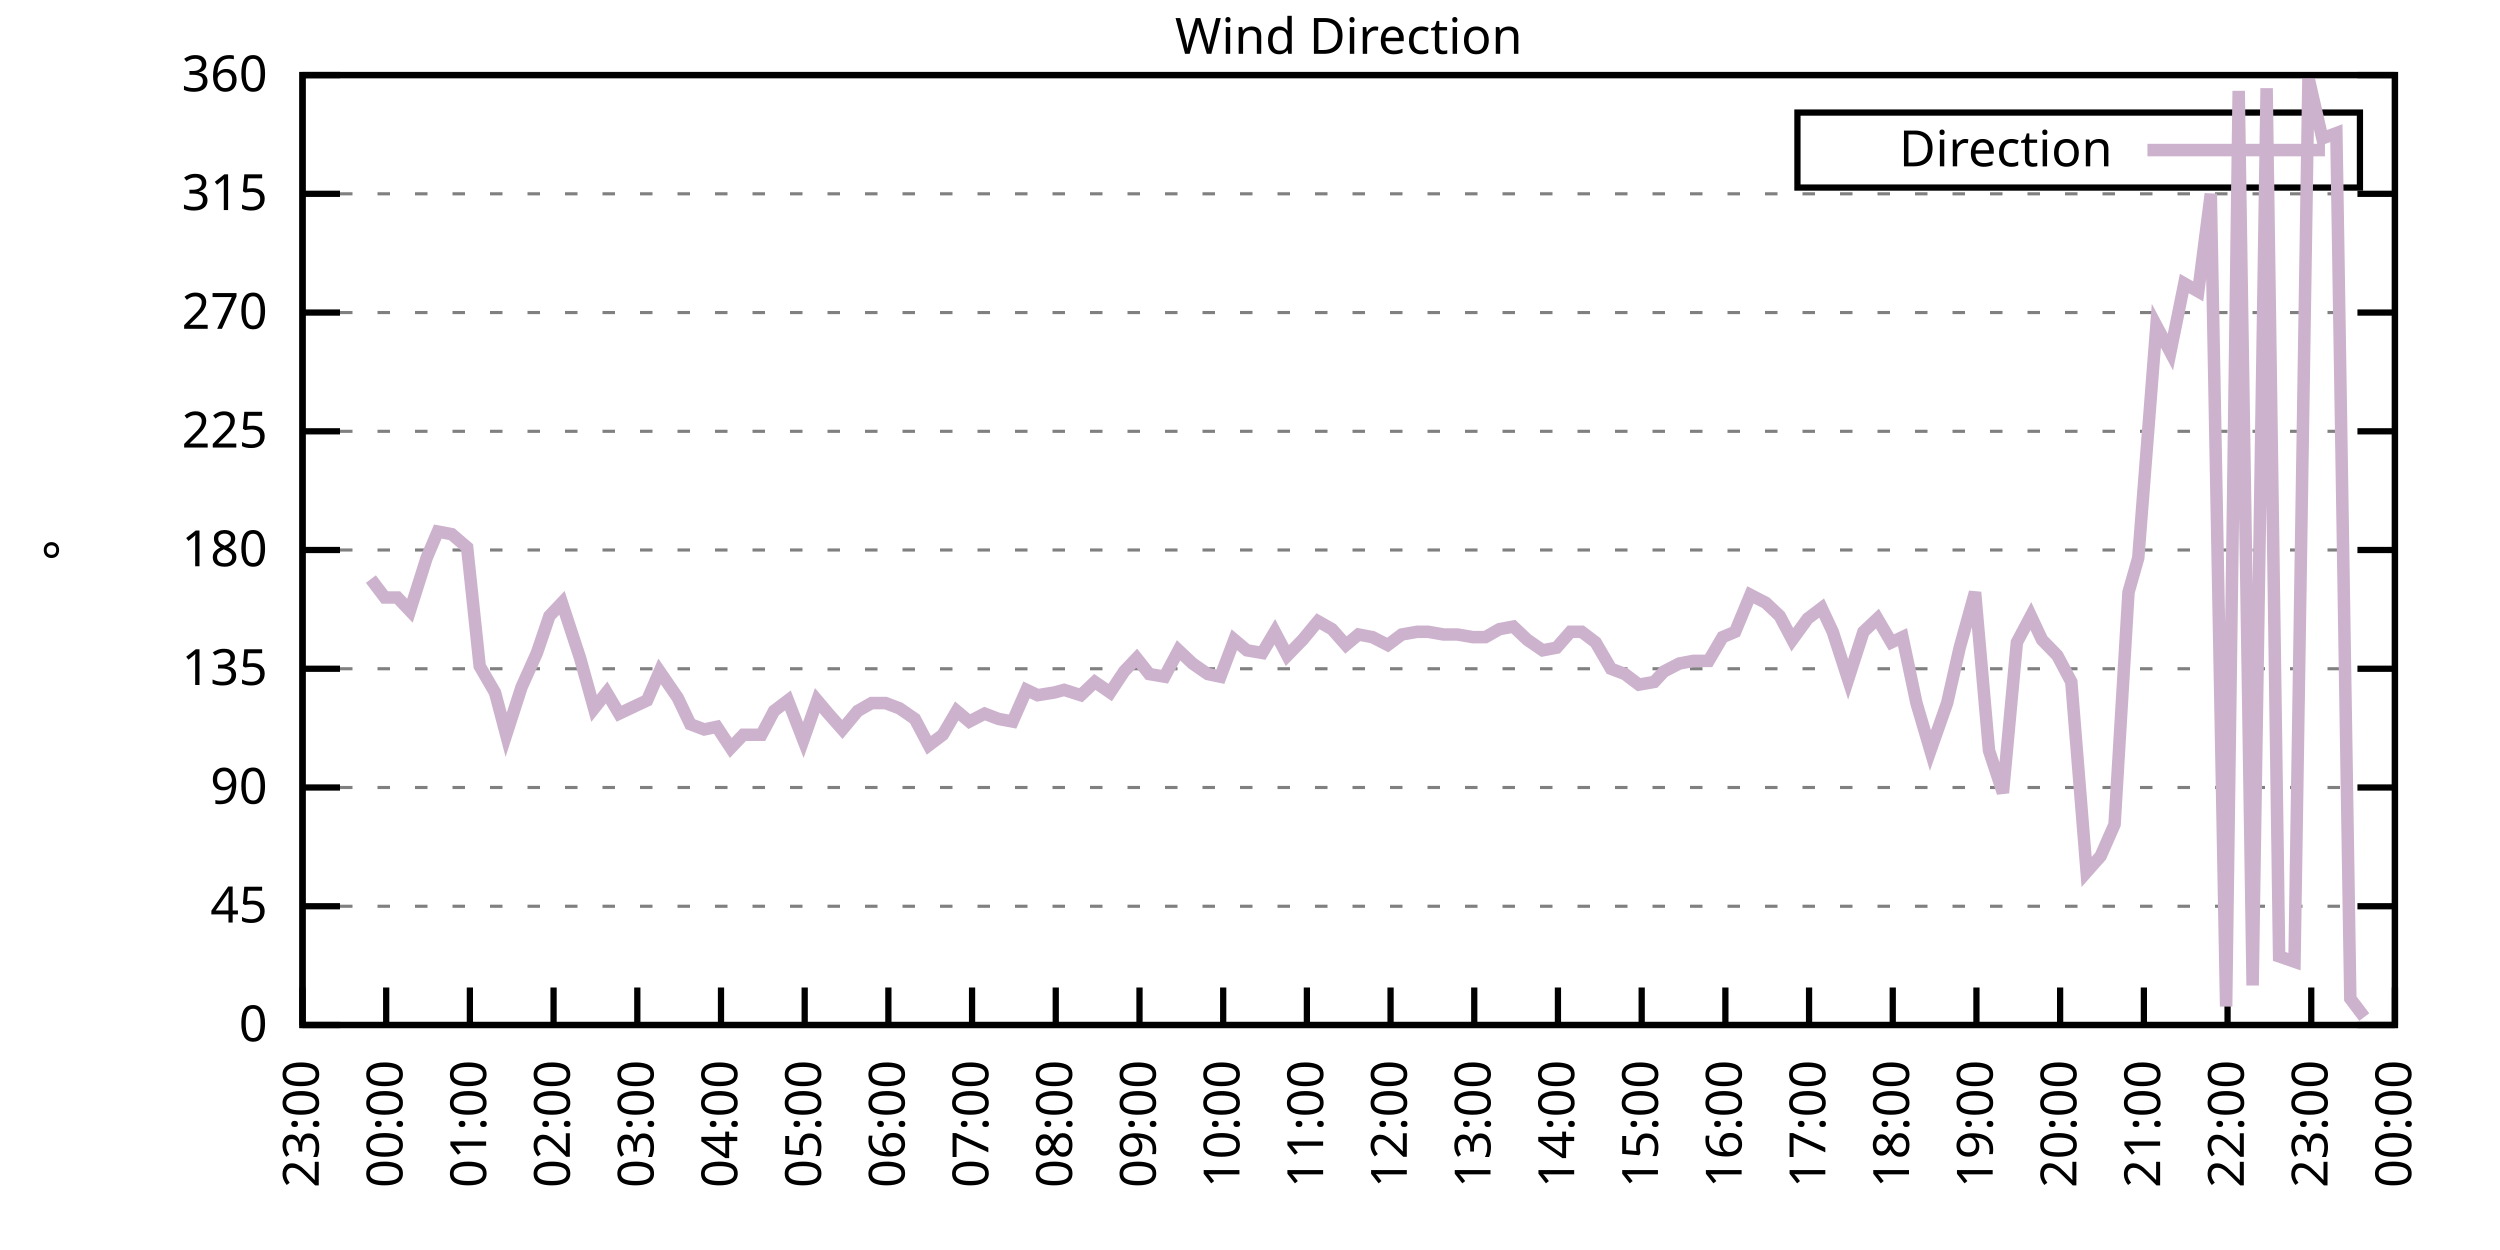
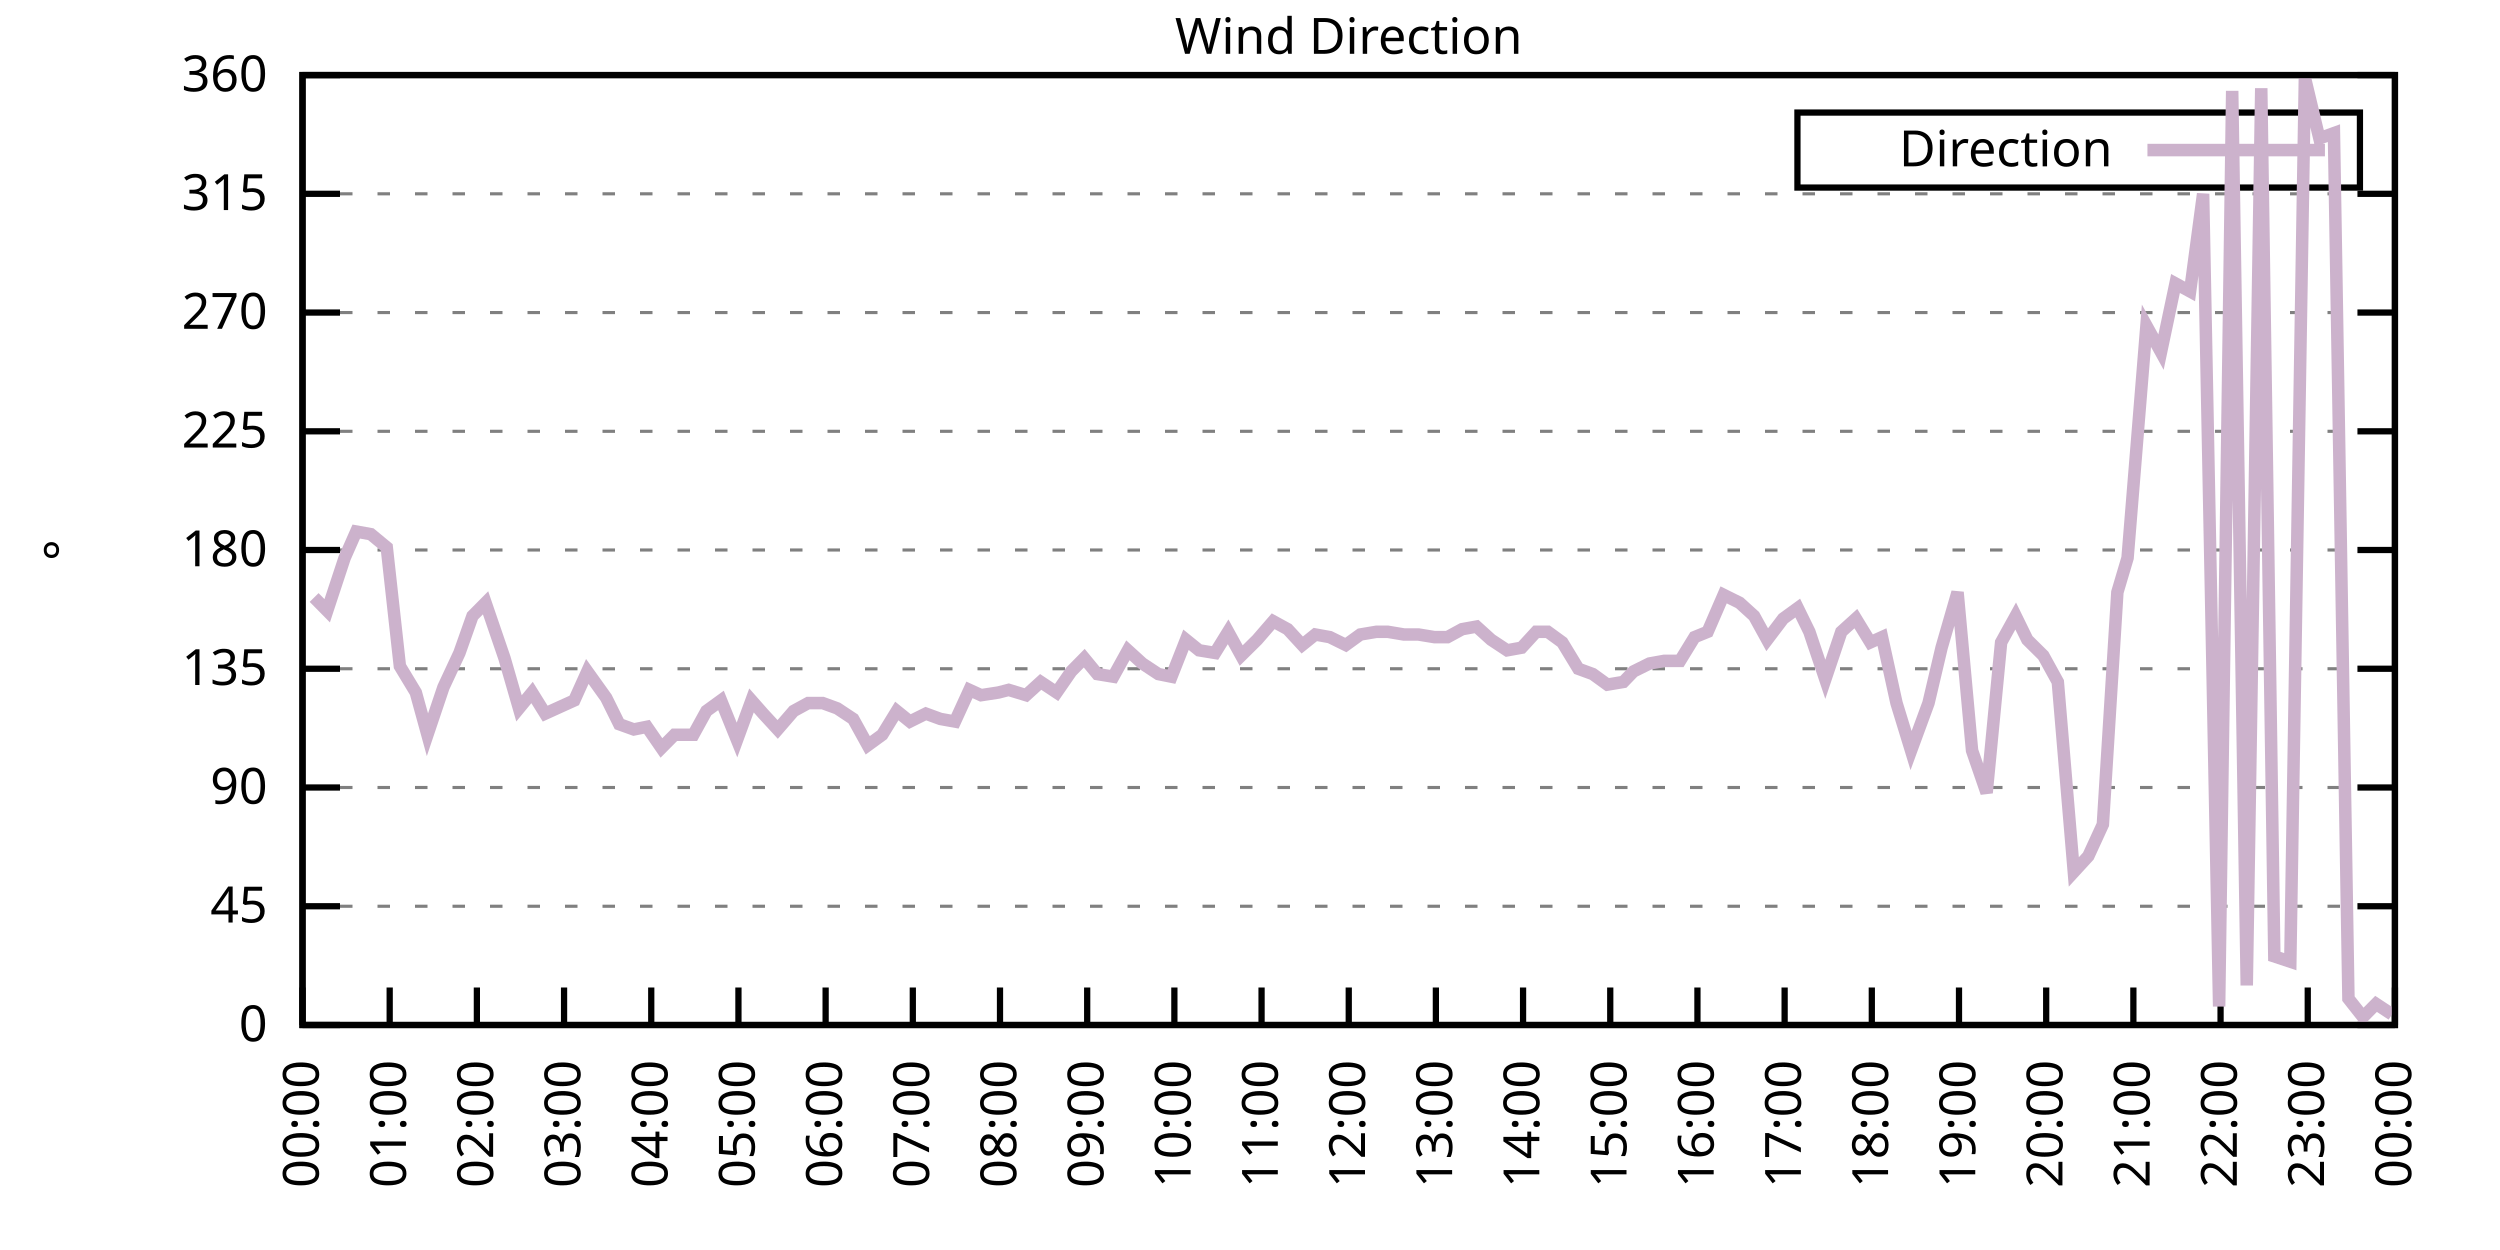
<svg xmlns="http://www.w3.org/2000/svg" xmlns:xlink="http://www.w3.org/1999/xlink" width="400" height="200" viewBox="0 0 400 200">
  <g id="gnuplot_canvas">
    <rect x="0" y="0" width="400" height="200" fill="none" />
    <defs>
      <circle id="gpDot" r="0.5" stroke-width="0.5" stroke="currentColor" />
      <path id="gpPt0" stroke-width="0.333" stroke="currentColor" d="M-1,0 h2 M0,-1 v2" />
      <path id="gpPt1" stroke-width="0.333" stroke="currentColor" d="M-1,-1 L1,1 M1,-1 L-1,1" />
      <path id="gpPt2" stroke-width="0.333" stroke="currentColor" d="M-1,0 L1,0 M0,-1 L0,1 M-1,-1 L1,1 M-1,1 L1,-1" />
      <rect id="gpPt3" stroke-width="0.333" stroke="currentColor" x="-1" y="-1" width="2" height="2" />
      <rect id="gpPt4" stroke-width="0.333" stroke="currentColor" fill="currentColor" x="-1" y="-1" width="2" height="2" />
      <circle id="gpPt5" stroke-width="0.333" stroke="currentColor" cx="0" cy="0" r="1" />
      <use xlink:href="#gpPt5" id="gpPt6" fill="currentColor" stroke="none" />
      <path id="gpPt7" stroke-width="0.333" stroke="currentColor" d="M0,-1.33 L-1.33,0.67 L1.33,0.67 z" />
      <use xlink:href="#gpPt7" id="gpPt8" fill="currentColor" stroke="none" />
      <use xlink:href="#gpPt7" id="gpPt9" stroke="currentColor" transform="rotate(180)" />
      <use xlink:href="#gpPt9" id="gpPt10" fill="currentColor" stroke="none" />
      <use xlink:href="#gpPt3" id="gpPt11" stroke="currentColor" transform="rotate(45)" />
      <use xlink:href="#gpPt11" id="gpPt12" fill="currentColor" stroke="none" />
      <path id="gpPt13" stroke-width="0.333" stroke="currentColor" d="M0,1.330 L1.265,0.411 L0.782,-1.067 L-0.782,-1.076 L-1.265,0.411 z" />
      <use xlink:href="#gpPt13" id="gpPt14" fill="currentColor" stroke="none" />
      <filter id="textbox" filterUnits="objectBoundingBox" x="0" y="0" height="1" width="1">
        <feFlood flood-color="white" flood-opacity="1" result="bgnd" />
        <feComposite in="SourceGraphic" in2="bgnd" operator="atop" />
      </filter>
      <filter id="greybox" filterUnits="objectBoundingBox" x="0" y="0" height="1" width="1">
        <feFlood flood-color="lightgrey" flood-opacity="1" result="grey" />
        <feComposite in="SourceGraphic" in2="grey" operator="atop" />
      </filter>
    </defs>
    <g fill="none" color="white" stroke="currentColor" stroke-width="1.00" stroke-linecap="butt" stroke-linejoin="miter">
</g>
    <g fill="none" color="black" stroke="currentColor" stroke-width="1.00" stroke-linecap="butt" stroke-linejoin="miter">
      <g stroke="none" shape-rendering="crispEdges">
        <polygon fill="rgb(255, 255, 255)" points="48.40,164.00 383.18,164.00 383.18,12.02 48.40,12.02 " />
      </g>
    </g>
    <g fill="none" color="black" stroke="currentColor" stroke-width="1.00" stroke-linecap="butt" stroke-linejoin="miter">
</g>
    <g fill="none" color="black" stroke="black" stroke-width="0.50" stroke-linecap="butt" stroke-linejoin="miter">
</g>
    <g fill="none" color="gray" stroke="currentColor" stroke-width="0.50" stroke-linecap="butt" stroke-linejoin="miter">
      <path stroke="gray" stroke-dasharray="2,4" class="gridline" d="M48.40,164.00 L383.19,164.00  " />
    </g>
    <g fill="none" color="gray" stroke="gray" stroke-width="1.00" stroke-linecap="butt" stroke-linejoin="miter">
</g>
    <g fill="none" color="black" stroke="currentColor" stroke-width="1.00" stroke-linecap="butt" stroke-linejoin="miter">
      <path stroke="black" d="M48.40,164.00 L54.40,164.00 M383.19,164.00 L377.19,164.00  " />
      <g transform="translate(42.80,166.60)" stroke="none" fill="black" font-family="Sans" font-size="8.00" text-anchor="end">
        <text>
          <tspan font-family="Sans"> 0</tspan>
        </text>
      </g>
    </g>
    <g fill="none" color="black" stroke="currentColor" stroke-width="1.00" stroke-linecap="butt" stroke-linejoin="miter">
</g>
    <g fill="none" color="black" stroke="black" stroke-width="0.50" stroke-linecap="butt" stroke-linejoin="miter">
</g>
    <g fill="none" color="gray" stroke="currentColor" stroke-width="0.50" stroke-linecap="butt" stroke-linejoin="miter">
      <path stroke="gray" stroke-dasharray="2,4" class="gridline" d="M48.40,145.00 L383.19,145.00  " />
    </g>
    <g fill="none" color="gray" stroke="gray" stroke-width="1.00" stroke-linecap="butt" stroke-linejoin="miter">
</g>
    <g fill="none" color="black" stroke="currentColor" stroke-width="1.00" stroke-linecap="butt" stroke-linejoin="miter">
      <path stroke="black" d="M48.40,145.00 L54.40,145.00 M383.19,145.00 L377.19,145.00  " />
      <g transform="translate(42.80,147.60)" stroke="none" fill="black" font-family="Sans" font-size="8.00" text-anchor="end">
        <text>
          <tspan font-family="Sans"> 45</tspan>
        </text>
      </g>
    </g>
    <g fill="none" color="black" stroke="currentColor" stroke-width="1.00" stroke-linecap="butt" stroke-linejoin="miter">
</g>
    <g fill="none" color="black" stroke="black" stroke-width="0.50" stroke-linecap="butt" stroke-linejoin="miter">
</g>
    <g fill="none" color="gray" stroke="currentColor" stroke-width="0.50" stroke-linecap="butt" stroke-linejoin="miter">
      <path stroke="gray" stroke-dasharray="2,4" class="gridline" d="M48.40,126.00 L383.19,126.00  " />
    </g>
    <g fill="none" color="gray" stroke="gray" stroke-width="1.00" stroke-linecap="butt" stroke-linejoin="miter">
</g>
    <g fill="none" color="black" stroke="currentColor" stroke-width="1.00" stroke-linecap="butt" stroke-linejoin="miter">
      <path stroke="black" d="M48.40,126.00 L54.40,126.00 M383.19,126.00 L377.19,126.00  " />
      <g transform="translate(42.80,128.60)" stroke="none" fill="black" font-family="Sans" font-size="8.00" text-anchor="end">
        <text>
          <tspan font-family="Sans"> 90</tspan>
        </text>
      </g>
    </g>
    <g fill="none" color="black" stroke="currentColor" stroke-width="1.00" stroke-linecap="butt" stroke-linejoin="miter">
</g>
    <g fill="none" color="black" stroke="black" stroke-width="0.50" stroke-linecap="butt" stroke-linejoin="miter">
</g>
    <g fill="none" color="gray" stroke="currentColor" stroke-width="0.50" stroke-linecap="butt" stroke-linejoin="miter">
      <path stroke="gray" stroke-dasharray="2,4" class="gridline" d="M48.40,107.00 L383.19,107.00  " />
    </g>
    <g fill="none" color="gray" stroke="gray" stroke-width="1.00" stroke-linecap="butt" stroke-linejoin="miter">
</g>
    <g fill="none" color="black" stroke="currentColor" stroke-width="1.00" stroke-linecap="butt" stroke-linejoin="miter">
      <path stroke="black" d="M48.40,107.00 L54.40,107.00 M383.19,107.00 L377.19,107.00  " />
      <g transform="translate(42.80,109.60)" stroke="none" fill="black" font-family="Sans" font-size="8.00" text-anchor="end">
        <text>
          <tspan font-family="Sans"> 135</tspan>
        </text>
      </g>
    </g>
    <g fill="none" color="black" stroke="currentColor" stroke-width="1.00" stroke-linecap="butt" stroke-linejoin="miter">
</g>
    <g fill="none" color="black" stroke="black" stroke-width="0.50" stroke-linecap="butt" stroke-linejoin="miter">
</g>
    <g fill="none" color="gray" stroke="currentColor" stroke-width="0.50" stroke-linecap="butt" stroke-linejoin="miter">
      <path stroke="gray" stroke-dasharray="2,4" class="gridline" d="M48.40,88.00 L383.19,88.00  " />
    </g>
    <g fill="none" color="gray" stroke="gray" stroke-width="1.00" stroke-linecap="butt" stroke-linejoin="miter">
</g>
    <g fill="none" color="black" stroke="currentColor" stroke-width="1.00" stroke-linecap="butt" stroke-linejoin="miter">
      <path stroke="black" d="M48.40,88.00 L54.40,88.00 M383.19,88.00 L377.19,88.00  " />
      <g transform="translate(42.80,90.60)" stroke="none" fill="black" font-family="Sans" font-size="8.00" text-anchor="end">
        <text>
          <tspan font-family="Sans"> 180</tspan>
        </text>
      </g>
    </g>
    <g fill="none" color="black" stroke="currentColor" stroke-width="1.00" stroke-linecap="butt" stroke-linejoin="miter">
</g>
    <g fill="none" color="black" stroke="black" stroke-width="0.50" stroke-linecap="butt" stroke-linejoin="miter">
</g>
    <g fill="none" color="gray" stroke="currentColor" stroke-width="0.50" stroke-linecap="butt" stroke-linejoin="miter">
      <path stroke="gray" stroke-dasharray="2,4" class="gridline" d="M48.40,69.01 L383.19,69.01  " />
    </g>
    <g fill="none" color="gray" stroke="gray" stroke-width="1.00" stroke-linecap="butt" stroke-linejoin="miter">
</g>
    <g fill="none" color="black" stroke="currentColor" stroke-width="1.00" stroke-linecap="butt" stroke-linejoin="miter">
      <path stroke="black" d="M48.40,69.01 L54.40,69.01 M383.19,69.01 L377.19,69.01  " />
      <g transform="translate(42.80,71.61)" stroke="none" fill="black" font-family="Sans" font-size="8.00" text-anchor="end">
        <text>
          <tspan font-family="Sans"> 225</tspan>
        </text>
      </g>
    </g>
    <g fill="none" color="black" stroke="currentColor" stroke-width="1.00" stroke-linecap="butt" stroke-linejoin="miter">
</g>
    <g fill="none" color="black" stroke="black" stroke-width="0.50" stroke-linecap="butt" stroke-linejoin="miter">
</g>
    <g fill="none" color="gray" stroke="currentColor" stroke-width="0.50" stroke-linecap="butt" stroke-linejoin="miter">
      <path stroke="gray" stroke-dasharray="2,4" class="gridline" d="M48.40,50.01 L383.19,50.01  " />
    </g>
    <g fill="none" color="gray" stroke="gray" stroke-width="1.00" stroke-linecap="butt" stroke-linejoin="miter">
</g>
    <g fill="none" color="black" stroke="currentColor" stroke-width="1.00" stroke-linecap="butt" stroke-linejoin="miter">
      <path stroke="black" d="M48.40,50.01 L54.40,50.01 M383.19,50.01 L377.19,50.01  " />
      <g transform="translate(42.80,52.61)" stroke="none" fill="black" font-family="Sans" font-size="8.00" text-anchor="end">
        <text>
          <tspan font-family="Sans"> 270</tspan>
        </text>
      </g>
    </g>
    <g fill="none" color="black" stroke="currentColor" stroke-width="1.00" stroke-linecap="butt" stroke-linejoin="miter">
</g>
    <g fill="none" color="black" stroke="black" stroke-width="0.50" stroke-linecap="butt" stroke-linejoin="miter">
</g>
    <g fill="none" color="gray" stroke="currentColor" stroke-width="0.50" stroke-linecap="butt" stroke-linejoin="miter">
      <path stroke="gray" stroke-dasharray="2,4" class="gridline" d="M48.40,31.01 L383.19,31.01  " />
    </g>
    <g fill="none" color="gray" stroke="gray" stroke-width="1.00" stroke-linecap="butt" stroke-linejoin="miter">
</g>
    <g fill="none" color="black" stroke="currentColor" stroke-width="1.00" stroke-linecap="butt" stroke-linejoin="miter">
      <path stroke="black" d="M48.40,31.01 L54.40,31.01 M383.19,31.01 L377.19,31.01  " />
      <g transform="translate(42.80,33.61)" stroke="none" fill="black" font-family="Sans" font-size="8.00" text-anchor="end">
        <text>
          <tspan font-family="Sans"> 315</tspan>
        </text>
      </g>
    </g>
    <g fill="none" color="black" stroke="currentColor" stroke-width="1.00" stroke-linecap="butt" stroke-linejoin="miter">
</g>
    <g fill="none" color="black" stroke="black" stroke-width="0.50" stroke-linecap="butt" stroke-linejoin="miter">
</g>
    <g fill="none" color="gray" stroke="currentColor" stroke-width="0.50" stroke-linecap="butt" stroke-linejoin="miter">
      <path stroke="gray" stroke-dasharray="2,4" class="gridline" d="M48.40,12.01 L383.19,12.01  " />
    </g>
    <g fill="none" color="gray" stroke="gray" stroke-width="1.00" stroke-linecap="butt" stroke-linejoin="miter">
</g>
    <g fill="none" color="black" stroke="currentColor" stroke-width="1.00" stroke-linecap="butt" stroke-linejoin="miter">
      <path stroke="black" d="M48.40,12.01 L54.40,12.01 M383.19,12.01 L377.19,12.01  " />
      <g transform="translate(42.80,14.61)" stroke="none" fill="black" font-family="Sans" font-size="8.00" text-anchor="end">
        <text>
          <tspan font-family="Sans"> 360</tspan>
        </text>
      </g>
    </g>
    <g fill="none" color="black" stroke="currentColor" stroke-width="1.00" stroke-linecap="butt" stroke-linejoin="miter">
      <path stroke="black" d="M48.40,164.00 L48.40,158.00  " />
      <g transform="translate(51.00,169.60) rotate(270.00)" stroke="none" fill="black" font-family="Sans" font-size="8.00" text-anchor="end">
        <text>
-           <tspan font-family="Sans">23:00</tspan>
-         </text>
-       </g>
-     </g>
-     <g fill="none" color="black" stroke="currentColor" stroke-width="1.00" stroke-linecap="butt" stroke-linejoin="miter">
-       <path stroke="black" d="M61.79,164.00 L61.79,158.00  " />
-       <g transform="translate(64.39,169.60) rotate(270.00)" stroke="none" fill="black" font-family="Sans" font-size="8.00" text-anchor="end">
-         <text>
          <tspan font-family="Sans">00:00</tspan>
        </text>
      </g>
    </g>
    <g fill="none" color="black" stroke="currentColor" stroke-width="1.00" stroke-linecap="butt" stroke-linejoin="miter">
-       <path stroke="black" d="M75.18,164.00 L75.18,158.00  " />
-       <g transform="translate(77.78,169.60) rotate(270.00)" stroke="none" fill="black" font-family="Sans" font-size="8.00" text-anchor="end">
+       <path stroke="black" d="M62.35,164.00 L62.35,158.00  " />
+       <g transform="translate(64.95,169.60) rotate(270.00)" stroke="none" fill="black" font-family="Sans" font-size="8.00" text-anchor="end">
        <text>
          <tspan font-family="Sans">01:00</tspan>
        </text>
      </g>
    </g>
    <g fill="none" color="black" stroke="currentColor" stroke-width="1.00" stroke-linecap="butt" stroke-linejoin="miter">
-       <path stroke="black" d="M88.57,164.00 L88.57,158.00  " />
-       <g transform="translate(91.17,169.60) rotate(270.00)" stroke="none" fill="black" font-family="Sans" font-size="8.00" text-anchor="end">
+       <path stroke="black" d="M76.30,164.00 L76.30,158.00  " />
+       <g transform="translate(78.90,169.60) rotate(270.00)" stroke="none" fill="black" font-family="Sans" font-size="8.00" text-anchor="end">
        <text>
          <tspan font-family="Sans">02:00</tspan>
        </text>
      </g>
    </g>
    <g fill="none" color="black" stroke="currentColor" stroke-width="1.00" stroke-linecap="butt" stroke-linejoin="miter">
-       <path stroke="black" d="M101.97,164.00 L101.97,158.00  " />
-       <g transform="translate(104.57,169.60) rotate(270.00)" stroke="none" fill="black" font-family="Sans" font-size="8.00" text-anchor="end">
+       <path stroke="black" d="M90.25,164.00 L90.25,158.00  " />
+       <g transform="translate(92.85,169.60) rotate(270.00)" stroke="none" fill="black" font-family="Sans" font-size="8.00" text-anchor="end">
        <text>
          <tspan font-family="Sans">03:00</tspan>
        </text>
      </g>
    </g>
    <g fill="none" color="black" stroke="currentColor" stroke-width="1.00" stroke-linecap="butt" stroke-linejoin="miter">
-       <path stroke="black" d="M115.36,164.00 L115.36,158.00  " />
-       <g transform="translate(117.96,169.60) rotate(270.00)" stroke="none" fill="black" font-family="Sans" font-size="8.00" text-anchor="end">
+       <path stroke="black" d="M104.20,164.00 L104.20,158.00  " />
+       <g transform="translate(106.80,169.60) rotate(270.00)" stroke="none" fill="black" font-family="Sans" font-size="8.00" text-anchor="end">
        <text>
          <tspan font-family="Sans">04:00</tspan>
        </text>
      </g>
    </g>
    <g fill="none" color="black" stroke="currentColor" stroke-width="1.00" stroke-linecap="butt" stroke-linejoin="miter">
-       <path stroke="black" d="M128.75,164.00 L128.75,158.00  " />
-       <g transform="translate(131.35,169.60) rotate(270.00)" stroke="none" fill="black" font-family="Sans" font-size="8.00" text-anchor="end">
+       <path stroke="black" d="M118.15,164.00 L118.15,158.00  " />
+       <g transform="translate(120.75,169.60) rotate(270.00)" stroke="none" fill="black" font-family="Sans" font-size="8.00" text-anchor="end">
        <text>
          <tspan font-family="Sans">05:00</tspan>
        </text>
      </g>
    </g>
    <g fill="none" color="black" stroke="currentColor" stroke-width="1.00" stroke-linecap="butt" stroke-linejoin="miter">
-       <path stroke="black" d="M142.14,164.00 L142.14,158.00  " />
-       <g transform="translate(144.74,169.60) rotate(270.00)" stroke="none" fill="black" font-family="Sans" font-size="8.00" text-anchor="end">
+       <path stroke="black" d="M132.10,164.00 L132.10,158.00  " />
+       <g transform="translate(134.70,169.60) rotate(270.00)" stroke="none" fill="black" font-family="Sans" font-size="8.00" text-anchor="end">
        <text>
          <tspan font-family="Sans">06:00</tspan>
        </text>
      </g>
    </g>
    <g fill="none" color="black" stroke="currentColor" stroke-width="1.00" stroke-linecap="butt" stroke-linejoin="miter">
-       <path stroke="black" d="M155.53,164.00 L155.53,158.00  " />
-       <g transform="translate(158.13,169.60) rotate(270.00)" stroke="none" fill="black" font-family="Sans" font-size="8.00" text-anchor="end">
+       <path stroke="black" d="M146.05,164.00 L146.05,158.00  " />
+       <g transform="translate(148.65,169.60) rotate(270.00)" stroke="none" fill="black" font-family="Sans" font-size="8.00" text-anchor="end">
        <text>
          <tspan font-family="Sans">07:00</tspan>
        </text>
      </g>
    </g>
    <g fill="none" color="black" stroke="currentColor" stroke-width="1.00" stroke-linecap="butt" stroke-linejoin="miter">
-       <path stroke="black" d="M168.92,164.00 L168.92,158.00  " />
-       <g transform="translate(171.52,169.60) rotate(270.00)" stroke="none" fill="black" font-family="Sans" font-size="8.00" text-anchor="end">
+       <path stroke="black" d="M160.00,164.00 L160.00,158.00  " />
+       <g transform="translate(162.60,169.60) rotate(270.00)" stroke="none" fill="black" font-family="Sans" font-size="8.00" text-anchor="end">
        <text>
          <tspan font-family="Sans">08:00</tspan>
        </text>
      </g>
    </g>
    <g fill="none" color="black" stroke="currentColor" stroke-width="1.00" stroke-linecap="butt" stroke-linejoin="miter">
-       <path stroke="black" d="M182.32,164.00 L182.32,158.00  " />
-       <g transform="translate(184.92,169.60) rotate(270.00)" stroke="none" fill="black" font-family="Sans" font-size="8.00" text-anchor="end">
+       <path stroke="black" d="M173.95,164.00 L173.95,158.00  " />
+       <g transform="translate(176.55,169.60) rotate(270.00)" stroke="none" fill="black" font-family="Sans" font-size="8.00" text-anchor="end">
        <text>
          <tspan font-family="Sans">09:00</tspan>
        </text>
      </g>
    </g>
    <g fill="none" color="black" stroke="currentColor" stroke-width="1.00" stroke-linecap="butt" stroke-linejoin="miter">
-       <path stroke="black" d="M195.71,164.00 L195.71,158.00  " />
-       <g transform="translate(198.31,169.60) rotate(270.00)" stroke="none" fill="black" font-family="Sans" font-size="8.00" text-anchor="end">
+       <path stroke="black" d="M187.90,164.00 L187.90,158.00  " />
+       <g transform="translate(190.50,169.60) rotate(270.00)" stroke="none" fill="black" font-family="Sans" font-size="8.00" text-anchor="end">
        <text>
          <tspan font-family="Sans">10:00</tspan>
        </text>
      </g>
    </g>
    <g fill="none" color="black" stroke="currentColor" stroke-width="1.00" stroke-linecap="butt" stroke-linejoin="miter">
-       <path stroke="black" d="M209.10,164.00 L209.10,158.00  " />
-       <g transform="translate(211.70,169.60) rotate(270.00)" stroke="none" fill="black" font-family="Sans" font-size="8.00" text-anchor="end">
+       <path stroke="black" d="M201.85,164.00 L201.85,158.00  " />
+       <g transform="translate(204.45,169.60) rotate(270.00)" stroke="none" fill="black" font-family="Sans" font-size="8.00" text-anchor="end">
        <text>
          <tspan font-family="Sans">11:00</tspan>
        </text>
      </g>
    </g>
    <g fill="none" color="black" stroke="currentColor" stroke-width="1.00" stroke-linecap="butt" stroke-linejoin="miter">
-       <path stroke="black" d="M222.49,164.00 L222.49,158.00  " />
-       <g transform="translate(225.09,169.60) rotate(270.00)" stroke="none" fill="black" font-family="Sans" font-size="8.00" text-anchor="end">
+       <path stroke="black" d="M215.80,164.00 L215.80,158.00  " />
+       <g transform="translate(218.40,169.60) rotate(270.00)" stroke="none" fill="black" font-family="Sans" font-size="8.00" text-anchor="end">
        <text>
          <tspan font-family="Sans">12:00</tspan>
        </text>
      </g>
    </g>
    <g fill="none" color="black" stroke="currentColor" stroke-width="1.00" stroke-linecap="butt" stroke-linejoin="miter">
-       <path stroke="black" d="M235.88,164.00 L235.88,158.00  " />
-       <g transform="translate(238.48,169.60) rotate(270.00)" stroke="none" fill="black" font-family="Sans" font-size="8.00" text-anchor="end">
+       <path stroke="black" d="M229.74,164.00 L229.74,158.00  " />
+       <g transform="translate(232.34,169.60) rotate(270.00)" stroke="none" fill="black" font-family="Sans" font-size="8.00" text-anchor="end">
        <text>
          <tspan font-family="Sans">13:00</tspan>
        </text>
      </g>
    </g>
    <g fill="none" color="black" stroke="currentColor" stroke-width="1.00" stroke-linecap="butt" stroke-linejoin="miter">
-       <path stroke="black" d="M249.27,164.00 L249.27,158.00  " />
-       <g transform="translate(251.87,169.60) rotate(270.00)" stroke="none" fill="black" font-family="Sans" font-size="8.00" text-anchor="end">
+       <path stroke="black" d="M243.69,164.00 L243.69,158.00  " />
+       <g transform="translate(246.29,169.60) rotate(270.00)" stroke="none" fill="black" font-family="Sans" font-size="8.00" text-anchor="end">
        <text>
          <tspan font-family="Sans">14:00</tspan>
        </text>
      </g>
    </g>
    <g fill="none" color="black" stroke="currentColor" stroke-width="1.00" stroke-linecap="butt" stroke-linejoin="miter">
-       <path stroke="black" d="M262.67,164.00 L262.67,158.00  " />
-       <g transform="translate(265.27,169.60) rotate(270.00)" stroke="none" fill="black" font-family="Sans" font-size="8.00" text-anchor="end">
+       <path stroke="black" d="M257.64,164.00 L257.64,158.00  " />
+       <g transform="translate(260.24,169.60) rotate(270.00)" stroke="none" fill="black" font-family="Sans" font-size="8.00" text-anchor="end">
        <text>
          <tspan font-family="Sans">15:00</tspan>
        </text>
      </g>
    </g>
    <g fill="none" color="black" stroke="currentColor" stroke-width="1.00" stroke-linecap="butt" stroke-linejoin="miter">
-       <path stroke="black" d="M276.06,164.00 L276.06,158.00  " />
-       <g transform="translate(278.66,169.60) rotate(270.00)" stroke="none" fill="black" font-family="Sans" font-size="8.00" text-anchor="end">
+       <path stroke="black" d="M271.59,164.00 L271.59,158.00  " />
+       <g transform="translate(274.19,169.60) rotate(270.00)" stroke="none" fill="black" font-family="Sans" font-size="8.00" text-anchor="end">
        <text>
          <tspan font-family="Sans">16:00</tspan>
        </text>
      </g>
    </g>
    <g fill="none" color="black" stroke="currentColor" stroke-width="1.00" stroke-linecap="butt" stroke-linejoin="miter">
-       <path stroke="black" d="M289.45,164.00 L289.45,158.00  " />
-       <g transform="translate(292.05,169.60) rotate(270.00)" stroke="none" fill="black" font-family="Sans" font-size="8.00" text-anchor="end">
+       <path stroke="black" d="M285.54,164.00 L285.54,158.00  " />
+       <g transform="translate(288.14,169.60) rotate(270.00)" stroke="none" fill="black" font-family="Sans" font-size="8.00" text-anchor="end">
        <text>
          <tspan font-family="Sans">17:00</tspan>
        </text>
      </g>
    </g>
    <g fill="none" color="black" stroke="currentColor" stroke-width="1.00" stroke-linecap="butt" stroke-linejoin="miter">
-       <path stroke="black" d="M302.84,164.00 L302.84,158.00  " />
-       <g transform="translate(305.44,169.60) rotate(270.00)" stroke="none" fill="black" font-family="Sans" font-size="8.00" text-anchor="end">
+       <path stroke="black" d="M299.49,164.00 L299.49,158.00  " />
+       <g transform="translate(302.09,169.60) rotate(270.00)" stroke="none" fill="black" font-family="Sans" font-size="8.00" text-anchor="end">
        <text>
          <tspan font-family="Sans">18:00</tspan>
        </text>
      </g>
    </g>
    <g fill="none" color="black" stroke="currentColor" stroke-width="1.00" stroke-linecap="butt" stroke-linejoin="miter">
-       <path stroke="black" d="M316.23,164.00 L316.23,158.00  " />
-       <g transform="translate(318.83,169.60) rotate(270.00)" stroke="none" fill="black" font-family="Sans" font-size="8.00" text-anchor="end">
+       <path stroke="black" d="M313.44,164.00 L313.44,158.00  " />
+       <g transform="translate(316.04,169.60) rotate(270.00)" stroke="none" fill="black" font-family="Sans" font-size="8.00" text-anchor="end">
        <text>
          <tspan font-family="Sans">19:00</tspan>
        </text>
      </g>
    </g>
    <g fill="none" color="black" stroke="currentColor" stroke-width="1.00" stroke-linecap="butt" stroke-linejoin="miter">
-       <path stroke="black" d="M329.62,164.00 L329.62,158.00  " />
-       <g transform="translate(332.22,169.60) rotate(270.00)" stroke="none" fill="black" font-family="Sans" font-size="8.00" text-anchor="end">
+       <path stroke="black" d="M327.39,164.00 L327.39,158.00  " />
+       <g transform="translate(329.99,169.60) rotate(270.00)" stroke="none" fill="black" font-family="Sans" font-size="8.00" text-anchor="end">
        <text>
          <tspan font-family="Sans">20:00</tspan>
        </text>
      </g>
    </g>
    <g fill="none" color="black" stroke="currentColor" stroke-width="1.00" stroke-linecap="butt" stroke-linejoin="miter">
-       <path stroke="black" d="M343.02,164.00 L343.02,158.00  " />
-       <g transform="translate(345.62,169.60) rotate(270.00)" stroke="none" fill="black" font-family="Sans" font-size="8.00" text-anchor="end">
+       <path stroke="black" d="M341.34,164.00 L341.34,158.00  " />
+       <g transform="translate(343.94,169.60) rotate(270.00)" stroke="none" fill="black" font-family="Sans" font-size="8.00" text-anchor="end">
        <text>
          <tspan font-family="Sans">21:00</tspan>
        </text>
      </g>
    </g>
    <g fill="none" color="black" stroke="currentColor" stroke-width="1.00" stroke-linecap="butt" stroke-linejoin="miter">
-       <path stroke="black" d="M356.41,164.00 L356.41,158.00  " />
-       <g transform="translate(359.01,169.60) rotate(270.00)" stroke="none" fill="black" font-family="Sans" font-size="8.00" text-anchor="end">
+       <path stroke="black" d="M355.29,164.00 L355.29,158.00  " />
+       <g transform="translate(357.89,169.60) rotate(270.00)" stroke="none" fill="black" font-family="Sans" font-size="8.00" text-anchor="end">
        <text>
          <tspan font-family="Sans">22:00</tspan>
        </text>
      </g>
    </g>
    <g fill="none" color="black" stroke="currentColor" stroke-width="1.00" stroke-linecap="butt" stroke-linejoin="miter">
-       <path stroke="black" d="M369.80,164.00 L369.80,158.00  " />
-       <g transform="translate(372.40,169.60) rotate(270.00)" stroke="none" fill="black" font-family="Sans" font-size="8.00" text-anchor="end">
+       <path stroke="black" d="M369.24,164.00 L369.24,158.00  " />
+       <g transform="translate(371.84,169.60) rotate(270.00)" stroke="none" fill="black" font-family="Sans" font-size="8.00" text-anchor="end">
        <text>
          <tspan font-family="Sans">23:00</tspan>
        </text>
      </g>
    </g>
    <g fill="none" color="black" stroke="currentColor" stroke-width="1.00" stroke-linecap="butt" stroke-linejoin="miter">
      <path stroke="black" d="M383.19,164.00 L383.19,158.00  " />
      <g transform="translate(385.79,169.60) rotate(270.00)" stroke="none" fill="black" font-family="Sans" font-size="8.00" text-anchor="end">
        <text>
          <tspan font-family="Sans">00:00</tspan>
        </text>
      </g>
    </g>
    <g fill="none" color="black" stroke="currentColor" stroke-width="1.00" stroke-linecap="butt" stroke-linejoin="miter">
</g>
    <g fill="none" color="black" stroke="currentColor" stroke-width="1.00" stroke-linecap="butt" stroke-linejoin="miter">
      <path stroke="black" d="M48.40,12.01 L48.40,164.00 L383.19,164.00 L383.19,12.01 L48.40,12.01 Z  " />
    </g>
    <g fill="none" color="black" stroke="currentColor" stroke-width="1.00" stroke-linecap="butt" stroke-linejoin="miter">
</g>
    <g fill="none" color="black" stroke="currentColor" stroke-width="1.00" stroke-linecap="butt" stroke-linejoin="miter">
      <path stroke="black" d="M287.59,30.01 L287.59,18.01 L377.59,18.01 L377.59,30.01 L287.59,30.01 Z  " />
    </g>
    <g id="Wind_direction_plot_1">
      <g fill="none" color="white" stroke="black" stroke-width="2.00" stroke-linecap="butt" stroke-linejoin="miter">
</g>
      <g fill="none" color="black" stroke="currentColor" stroke-width="2.00" stroke-linecap="butt" stroke-linejoin="miter">
        <g transform="translate(337.99,26.61)" stroke="none" fill="black" font-family="Sans" font-size="8.00" text-anchor="end">
          <text>
            <tspan font-family="Sans">Direction</tspan>
          </text>
        </g>
      </g>
      <g fill="none" color="black" stroke="currentColor" stroke-width="2.00" stroke-linecap="butt" stroke-linejoin="miter">
-         <path stroke="rgb(204, 178, 204)" d="M343.59,24.01 L371.99,24.01 M59.34,92.65 L61.57,95.60 L63.58,95.60 L65.59,97.72 L68.26,89.27 L70.05,85.05   L72.28,85.47 L74.74,87.58 L76.75,106.58 L79.20,110.80 L80.99,117.56 L83.44,109.96 L85.90,104.47 L87.91,98.56   L89.91,96.45 L92.82,105.31 L95.05,113.34 L97.06,110.80 L99.06,114.18 L101.74,112.91 L103.53,112.07 L105.54,107.43   L108.44,111.65 L110.45,115.87 L112.68,116.71 L114.69,116.29 L116.92,119.67 L118.93,117.56 L121.83,117.56 L123.84,113.76   L126.07,112.07 L128.53,118.40 L130.76,112.07 L132.54,114.18 L134.78,116.71 L137.23,113.76 L139.46,112.49 L141.69,112.49   L143.93,113.34 L146.38,115.03 L148.61,119.25 L150.85,117.56 L153.08,113.76 L155.09,115.45 L157.54,114.18 L159.77,115.03   L162.01,115.45 L164.24,110.38 L166.02,111.23 L168.70,110.80 L170.26,110.38 L172.94,111.23 L175.17,109.11 L177.63,110.80   L179.86,107.43 L181.87,105.31 L183.88,107.85 L186.33,108.27 L188.57,104.05 L190.80,106.16 L193.25,107.85 L195.26,108.27   L197.49,102.36 L199.50,104.05 L201.96,104.47 L203.97,101.09 L205.97,104.89 L208.43,102.36 L210.88,99.40 L213.12,100.67   L215.35,103.20 L217.36,101.52 L219.59,101.94 L222.04,103.20 L224.28,101.52 L226.73,101.09 L228.52,101.09 L230.97,101.52   L233.20,101.52 L235.66,101.94 L237.67,101.94 L239.90,100.67 L242.13,100.25 L244.36,102.36 L246.82,104.05 L249.05,103.63   L251.28,101.09 L253.07,101.09 L255.30,102.78 L257.76,107.00 L259.99,107.85 L262.22,109.54 L264.67,109.11 L266.24,107.43   L268.69,106.16 L270.92,105.74 L273.38,105.74 L275.61,101.94 L277.62,101.09 L280.07,95.18 L282.53,96.45 L284.76,98.56   L286.77,102.36 L289.23,98.98 L291.46,97.29 L293.24,101.09 L295.70,108.69 L298.15,101.09 L300.39,98.98 L302.62,102.78   L304.40,101.94 L306.63,112.49 L308.87,120.09 L311.54,112.49 L313.55,103.63 L316.01,94.76 L318.24,120.09 L320.47,126.85   L322.70,102.78 L324.94,98.56 L326.72,102.36 L329.18,104.89 L331.41,109.11 L333.86,139.51 L336.10,136.98 L338.33,131.91   L340.56,94.76 L342.12,89.27 L345.02,52.12 L347.26,56.34 L349.49,45.36 L351.72,46.63 L353.73,31.01 L356.18,161.04   L358.19,14.54 L360.42,157.67 L362.66,14.12 L364.66,153.02 L367.12,153.87 L369.35,12.43 L371.58,22.14 L373.82,21.30   L376.05,159.78 L378.28,162.73  " />
+         <path stroke="rgb(204, 178, 204)" d="M343.59,24.01 L371.99,24.01 M50.26,95.60 L52.35,97.72 L55.14,89.27 L57.00,85.05 L59.33,85.47 L61.88,87.58   L63.98,106.58 L66.53,110.80 L68.39,117.56 L70.95,109.96 L73.51,104.47 L75.60,98.56 L77.69,96.45 L80.72,105.31   L83.04,113.34 L85.13,110.80 L87.23,114.18 L90.02,112.91 L91.88,112.07 L93.97,107.43 L96.99,111.65 L99.08,115.87   L101.41,116.71 L103.50,116.29 L105.83,119.67 L107.92,117.56 L110.94,117.56 L113.03,113.76 L115.36,112.07 L117.92,118.40   L120.24,112.07 L122.10,114.18 L124.43,116.71 L126.98,113.76 L129.31,112.49 L131.63,112.49 L133.96,113.34 L136.51,115.03   L138.84,119.25 L141.16,117.56 L143.49,113.76 L145.58,115.45 L148.14,114.18 L150.46,115.03 L152.79,115.45 L155.11,110.38   L156.97,111.23 L159.76,110.80 L161.39,110.38 L164.18,111.23 L166.51,109.11 L169.06,110.80 L171.39,107.43 L173.48,105.31   L175.57,107.85 L178.13,108.27 L180.46,104.05 L182.78,106.16 L185.34,107.85 L187.43,108.27 L189.76,102.36 L191.85,104.05   L194.41,104.47 L196.50,101.09 L198.59,104.89 L201.15,102.36 L203.71,99.40 L206.03,100.67 L208.36,103.20 L210.45,101.52   L212.77,101.94 L215.33,103.20 L217.65,101.52 L220.21,101.09 L222.07,101.09 L224.63,101.52 L226.95,101.52 L229.51,101.94   L231.60,101.94 L233.93,100.67 L236.25,100.25 L238.58,102.36 L241.14,104.05 L243.46,103.63 L245.79,101.09 L247.65,101.09   L249.97,102.78 L252.53,107.00 L254.85,107.85 L257.18,109.54 L259.74,109.11 L261.36,107.43 L263.92,106.16 L266.25,105.74   L268.80,105.74 L271.13,101.94 L273.22,101.09 L275.78,95.18 L278.34,96.45 L280.66,98.56 L282.75,102.36 L285.31,98.98   L287.64,97.29 L289.50,101.09 L292.05,108.69 L294.61,101.09 L296.94,98.98 L299.26,102.78 L301.12,101.94 L303.44,112.49   L305.77,120.09 L308.56,112.49 L310.65,103.63 L313.21,94.76 L315.53,120.09 L317.86,126.85 L320.18,102.78 L322.51,98.56   L324.37,102.36 L326.93,104.89 L329.25,109.11 L331.81,139.51 L334.13,136.98 L336.46,131.91 L338.78,94.76 L340.41,89.27   L343.43,52.12 L345.76,56.34 L348.08,45.36 L350.41,46.63 L352.50,31.01 L355.06,161.04 L357.15,14.54 L359.48,157.67   L361.80,14.12 L363.89,153.02 L366.45,153.87 L368.78,12.43 L371.10,22.14 L373.43,21.30 L375.75,159.78 L378.08,162.73   L380.17,160.62 L382.73,162.31  " />
      </g>
    </g>
    <g fill="none" color="black" stroke="currentColor" stroke-width="2.00" stroke-linecap="butt" stroke-linejoin="miter">
</g>
    <g fill="none" color="black" stroke="black" stroke-width="1.00" stroke-linecap="butt" stroke-linejoin="miter">
</g>
    <g fill="none" color="black" stroke="currentColor" stroke-width="1.00" stroke-linecap="butt" stroke-linejoin="miter">
      <path stroke="black" d="M48.40,12.01 L48.40,164.00 L383.19,164.00 L383.19,12.01 L48.40,12.01 Z  " />
      <g transform="translate(12.80,88.01) rotate(270.00)" stroke="none" fill="black" font-family="Sans" font-size="8.00" text-anchor="middle">
        <text>
          <tspan font-family="Sans">°</tspan>
        </text>
      </g>
    </g>
    <g fill="none" color="black" stroke="currentColor" stroke-width="1.00" stroke-linecap="butt" stroke-linejoin="miter">
</g>
    <g fill="none" color="black" stroke="currentColor" stroke-width="1.00" stroke-linecap="butt" stroke-linejoin="miter">
      <g transform="translate(215.79,8.61)" stroke="none" fill="black" font-family="Sans" font-size="8.00" text-anchor="middle">
        <text>
          <tspan font-family="Sans">Wind Direction</tspan>
        </text>
      </g>
    </g>
    <g fill="none" color="black" stroke="currentColor" stroke-width="1.00" stroke-linecap="butt" stroke-linejoin="miter">
</g>
  </g>
</svg>
